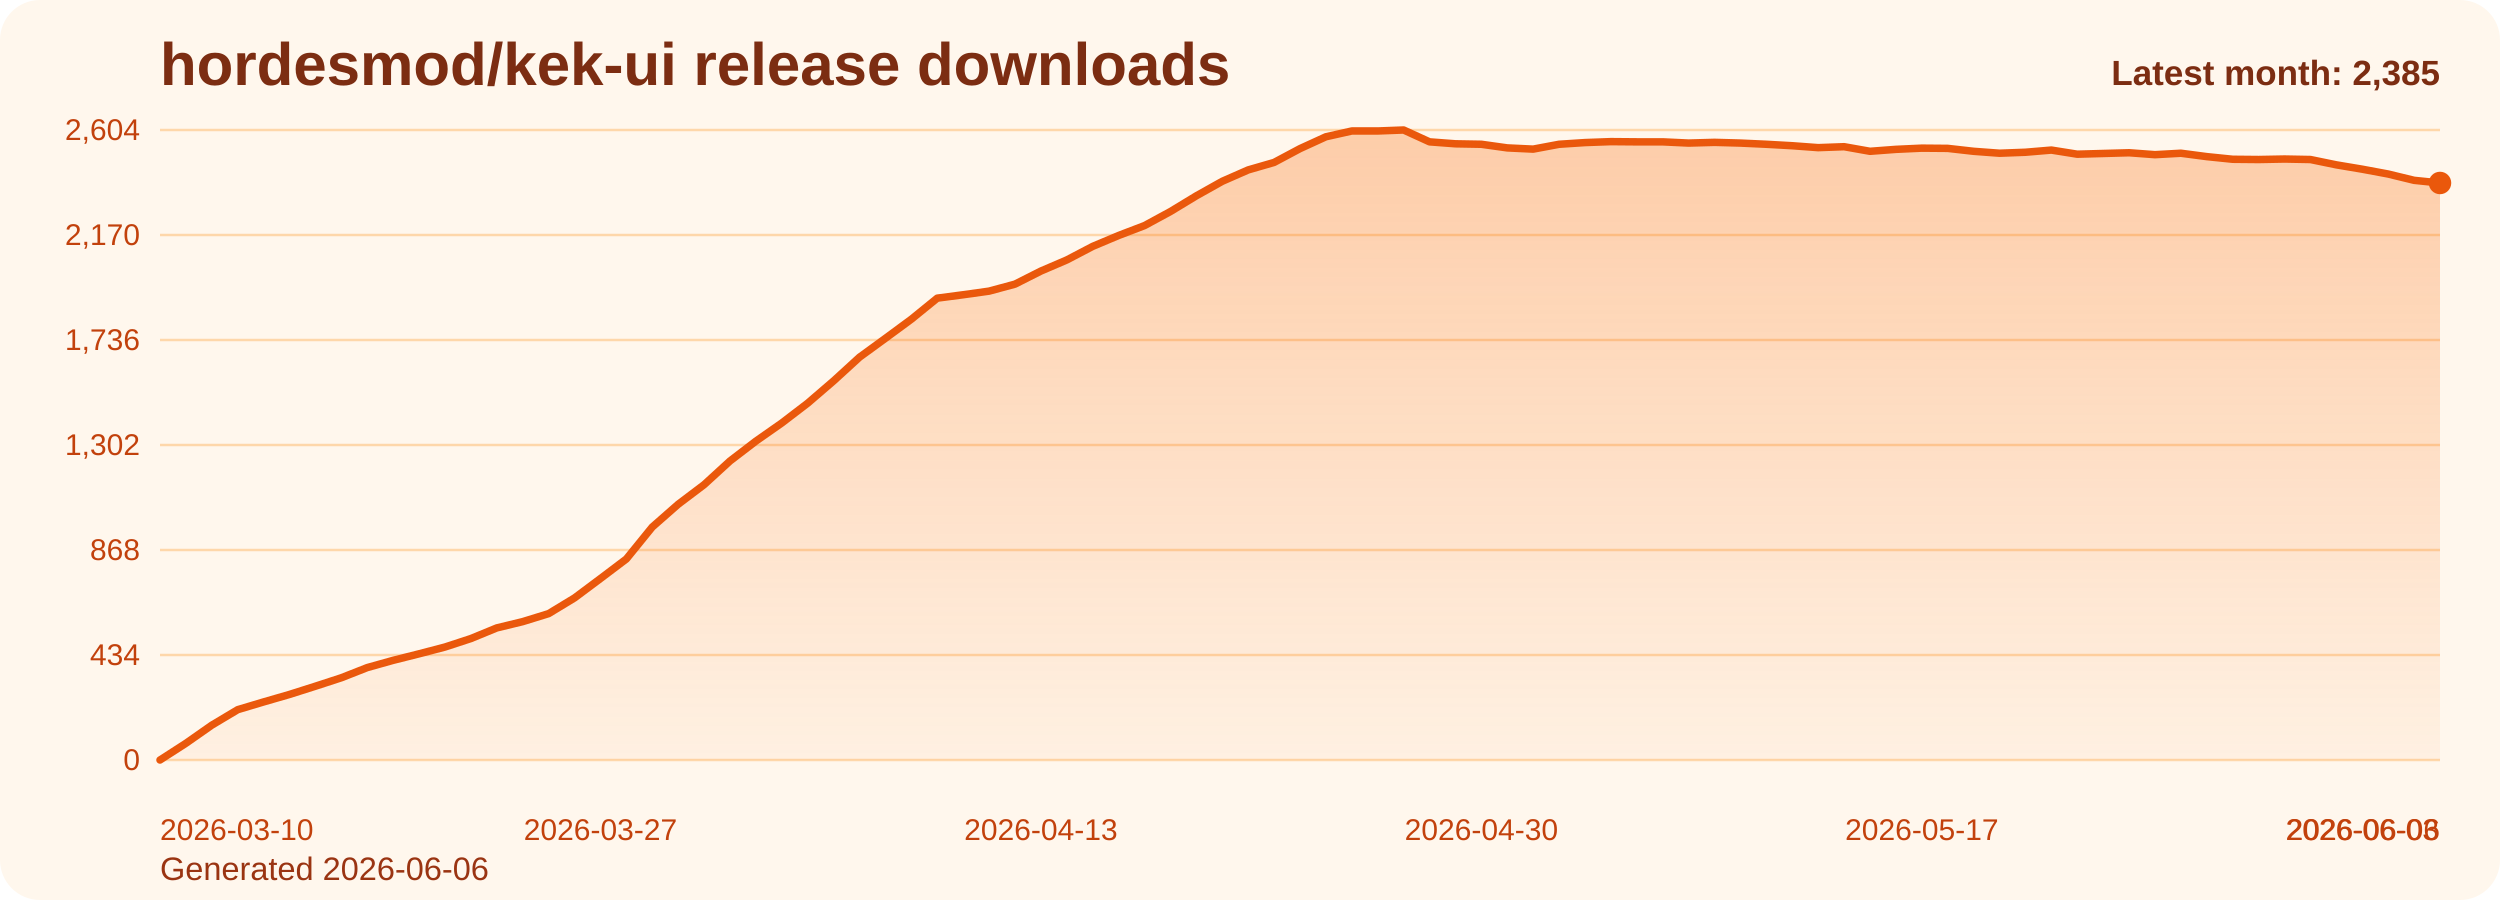
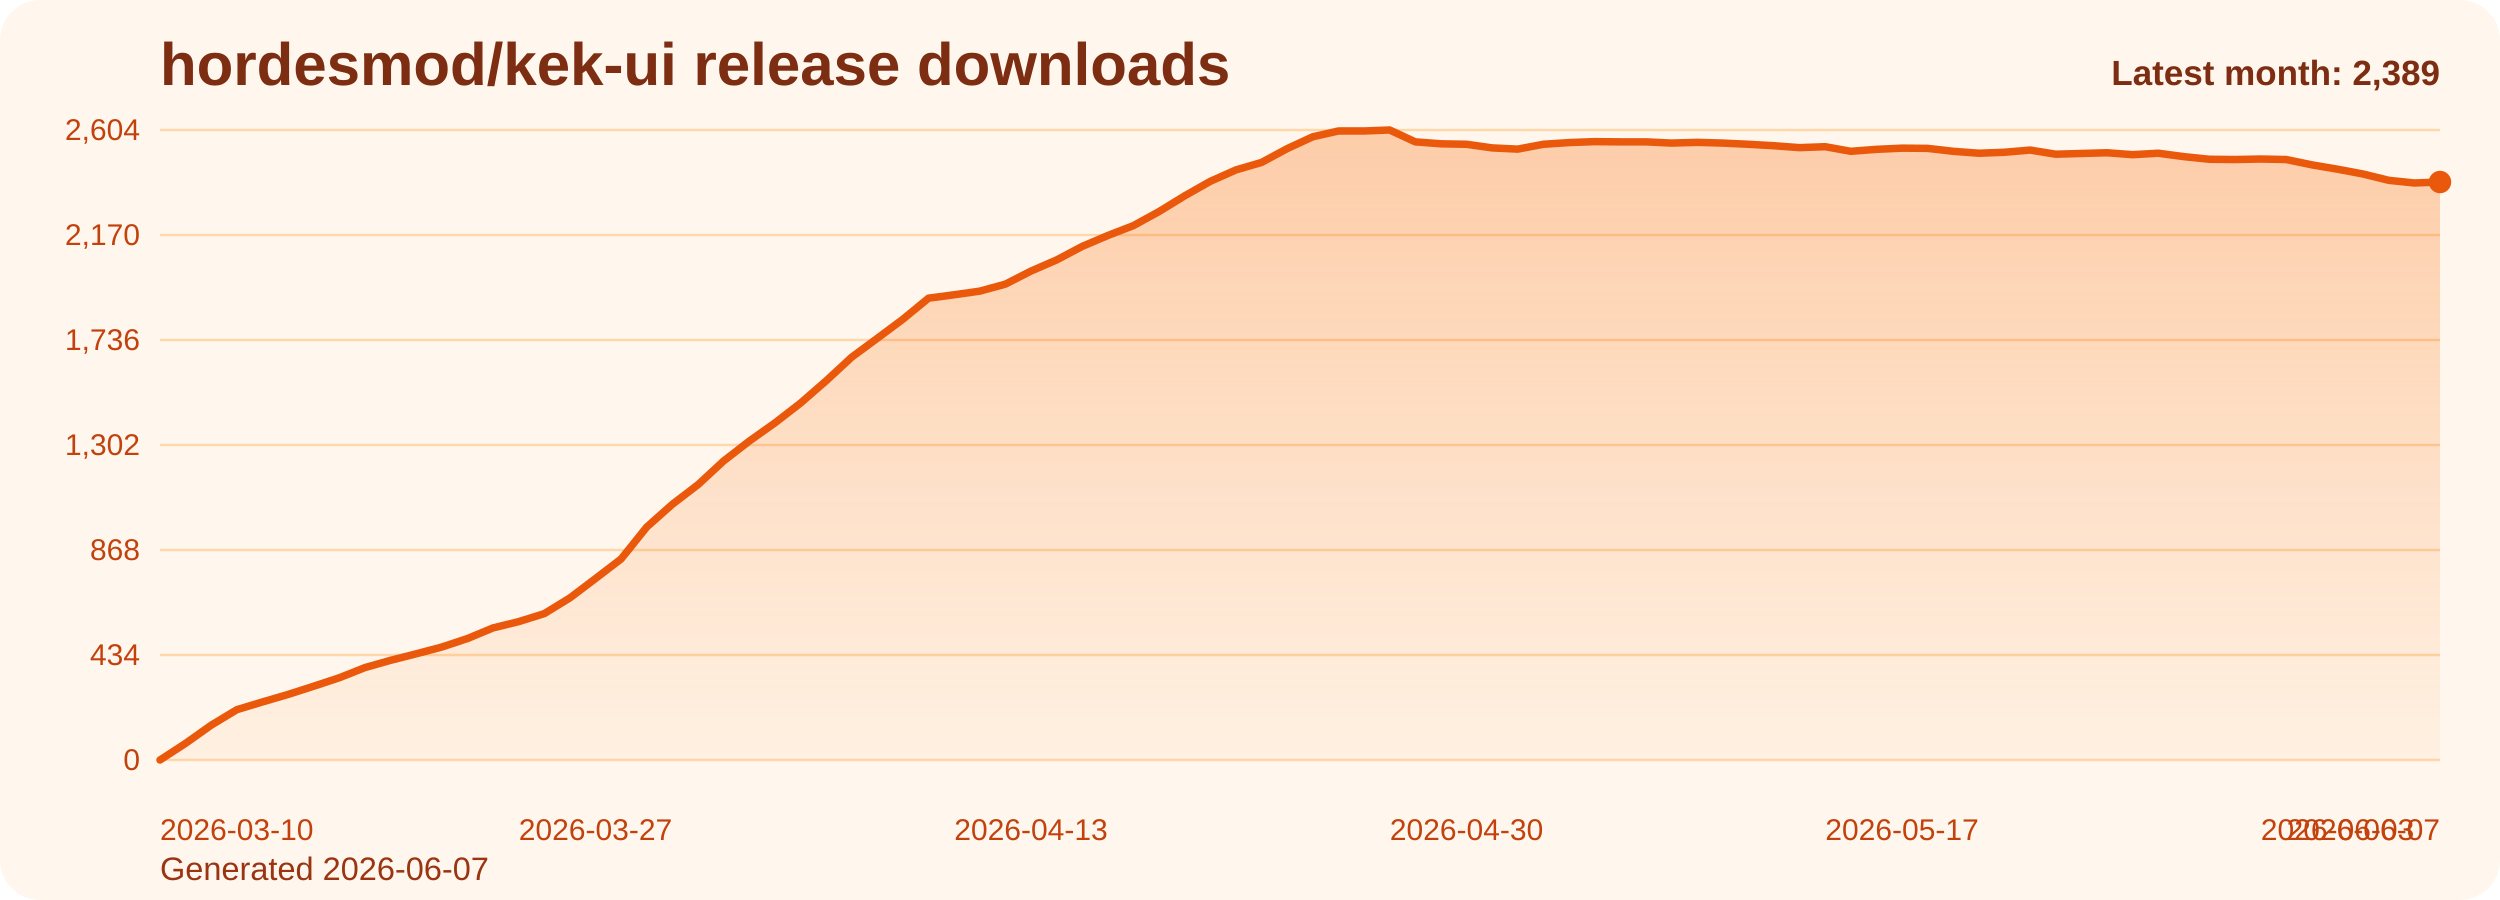
<svg xmlns="http://www.w3.org/2000/svg" viewBox="0 0 1000 360" role="img" aria-label="hordesmod/kek-ui release downloads chart">
  <defs>
    <linearGradient id="fill-monthly-orange" x1="0" y1="0" x2="0" y2="1">
      <stop offset="0%" stop-color="#f97316" stop-opacity="0.32" />
      <stop offset="100%" stop-color="#f97316" stop-opacity="0.05" />
    </linearGradient>
    <style>
      .bg { fill: #fff7ed; }
      .title { font: 700 24px Arial, sans-serif; fill: #7c2d12; }
      .sub { font: 400 13px Arial, sans-serif; fill: #9a3412; }
      .grid { stroke: #fed7aa; stroke-width: 1; }
      .axis { font: 400 12px Arial, sans-serif; fill: #c2410c; }
      .line { fill: none; stroke: #ea580c; stroke-width: 3; stroke-linecap: round; stroke-linejoin: round; }
      .dot { fill: #ea580c; }
      .value { font: 600 11px Arial, sans-serif; fill: #9a3412; }
      .latest { font: 700 14px Arial, sans-serif; fill: #7c2d12; }
    </style>
  </defs>
  <rect class="bg" x="0" y="0" width="1000" height="360" rx="16" />
  <text class="title" x="64" y="34">hordesmod/kek-ui release downloads</text>
-   <text class="sub" x="64" y="352">Generated 2026-06-06</text>
+   <text class="sub" x="64" y="352">Generated 2026-06-07</text>
  <line x1="64" y1="52.00" x2="976" y2="52.00" class="grid" />
  <text x="56" y="56.00" text-anchor="end" class="axis">2,604</text>
  <line x1="64" y1="94.00" x2="976" y2="94.00" class="grid" />
  <text x="56" y="98.00" text-anchor="end" class="axis">2,170</text>
  <line x1="64" y1="136.00" x2="976" y2="136.00" class="grid" />
  <text x="56" y="140.00" text-anchor="end" class="axis">1,736</text>
  <line x1="64" y1="178.00" x2="976" y2="178.00" class="grid" />
  <text x="56" y="182.00" text-anchor="end" class="axis">1,302</text>
  <line x1="64" y1="220.00" x2="976" y2="220.00" class="grid" />
  <text x="56" y="224.00" text-anchor="end" class="axis">868</text>
  <line x1="64" y1="262.00" x2="976" y2="262.00" class="grid" />
  <text x="56" y="266.00" text-anchor="end" class="axis">434</text>
  <line x1="64" y1="304.00" x2="976" y2="304.00" class="grid" />
  <text x="56" y="308.00" text-anchor="end" class="axis">0</text>
-   <path d="M 64.00 304 L 64.00 304.00 L 74.36 297.32 L 84.73 290.06 L 95.09 283.87 L 105.45 280.77 L 115.82 277.77 L 126.18 274.48 L 136.55 271.10 L 146.91 267.03 L 157.27 264.13 L 167.64 261.52 L 178.00 258.81 L 188.36 255.42 L 198.73 251.16 L 209.09 248.65 L 219.45 245.45 L 229.82 239.16 L 240.18 231.42 L 250.55 223.58 L 260.91 210.81 L 271.27 201.71 L 281.64 193.87 L 292.00 184.39 L 302.36 176.45 L 312.73 169.19 L 323.09 161.26 L 333.45 152.35 L 343.82 142.87 L 354.18 135.32 L 364.55 127.68 L 374.91 119.26 L 385.27 117.90 L 395.64 116.45 L 406.00 113.65 L 416.36 108.42 L 426.73 103.97 L 437.09 98.55 L 447.45 94.19 L 457.82 90.23 L 468.18 84.61 L 478.55 78.32 L 488.91 72.52 L 499.27 67.97 L 509.64 64.97 L 520.00 59.45 L 530.36 54.71 L 540.73 52.39 L 551.09 52.39 L 561.45 52.00 L 571.82 56.74 L 582.18 57.52 L 592.55 57.71 L 602.91 59.16 L 613.27 59.65 L 623.64 57.71 L 634.00 57.03 L 644.36 56.65 L 654.73 56.74 L 665.09 56.74 L 675.45 57.23 L 685.82 56.94 L 696.18 57.23 L 706.55 57.71 L 716.91 58.29 L 727.27 59.06 L 737.64 58.68 L 748.00 60.52 L 758.36 59.74 L 768.73 59.26 L 779.09 59.35 L 789.45 60.52 L 799.82 61.29 L 810.18 60.90 L 820.55 60.03 L 830.91 61.68 L 841.27 61.39 L 851.64 61.10 L 862.00 61.87 L 872.36 61.29 L 882.73 62.65 L 893.09 63.71 L 903.45 63.81 L 913.82 63.61 L 924.18 63.81 L 934.55 65.94 L 944.91 67.68 L 955.27 69.61 L 965.64 72.13 L 976.00 73.19 L 976.00 304 Z" fill="url(#fill-monthly-orange)" />
-   <polyline class="line" points="64.00,304.00 74.36,297.32 84.73,290.06 95.09,283.87 105.45,280.77 115.82,277.77 126.18,274.48 136.55,271.10 146.91,267.03 157.27,264.13 167.64,261.52 178.00,258.81 188.36,255.42 198.73,251.16 209.09,248.65 219.45,245.45 229.82,239.16 240.18,231.42 250.55,223.58 260.91,210.81 271.27,201.71 281.64,193.87 292.00,184.39 302.36,176.45 312.73,169.19 323.09,161.26 333.45,152.35 343.82,142.87 354.18,135.32 364.55,127.68 374.91,119.26 385.27,117.90 395.64,116.45 406.00,113.65 416.36,108.42 426.73,103.97 437.09,98.55 447.45,94.19 457.82,90.23 468.18,84.61 478.55,78.32 488.91,72.52 499.27,67.97 509.64,64.97 520.00,59.45 530.36,54.71 540.73,52.39 551.09,52.39 561.45,52.00 571.82,56.74 582.18,57.52 592.55,57.71 602.91,59.16 613.27,59.65 623.64,57.71 634.00,57.03 644.36,56.65 654.73,56.74 665.09,56.74 675.45,57.23 685.82,56.94 696.18,57.23 706.55,57.71 716.91,58.29 727.27,59.06 737.64,58.68 748.00,60.52 758.36,59.74 768.73,59.26 779.09,59.35 789.45,60.52 799.82,61.29 810.18,60.90 820.55,60.03 830.91,61.68 841.27,61.39 851.64,61.10 862.00,61.87 872.36,61.29 882.73,62.65 893.09,63.71 903.45,63.81 913.82,63.61 924.18,63.81 934.55,65.94 944.91,67.68 955.27,69.61 965.64,72.13 976.00,73.19" />
-   <circle class="dot" cx="976.00" cy="73.19" r="4.5" />
+   <path d="M 64.00 304 L 64.00 304.00 L 74.25 297.32 L 84.49 290.06 L 94.74 283.87 L 104.99 280.77 L 115.24 277.77 L 125.48 274.48 L 135.73 271.10 L 145.98 267.03 L 156.22 264.13 L 166.47 261.52 L 176.72 258.81 L 186.97 255.42 L 197.21 251.16 L 207.46 248.65 L 217.71 245.45 L 227.96 239.16 L 238.20 231.42 L 248.45 223.58 L 258.70 210.81 L 268.94 201.71 L 279.19 193.87 L 289.44 184.39 L 299.69 176.45 L 309.93 169.19 L 320.18 161.26 L 330.43 152.35 L 340.67 142.87 L 350.92 135.32 L 361.17 127.68 L 371.42 119.26 L 381.66 117.90 L 391.91 116.45 L 402.16 113.65 L 412.40 108.42 L 422.65 103.97 L 432.90 98.55 L 443.15 94.19 L 453.39 90.23 L 463.64 84.61 L 473.89 78.32 L 484.13 72.52 L 494.38 67.97 L 504.63 64.97 L 514.88 59.45 L 525.12 54.71 L 535.37 52.39 L 545.62 52.39 L 555.87 52.00 L 566.11 56.74 L 576.36 57.52 L 586.61 57.71 L 596.85 59.16 L 607.10 59.65 L 617.35 57.71 L 627.60 57.03 L 637.84 56.65 L 648.09 56.74 L 658.34 56.74 L 668.58 57.23 L 678.83 56.94 L 689.08 57.23 L 699.33 57.71 L 709.57 58.29 L 719.82 59.06 L 730.07 58.68 L 740.31 60.52 L 750.56 59.74 L 760.81 59.26 L 771.06 59.35 L 781.30 60.52 L 791.55 61.29 L 801.80 60.90 L 812.04 60.03 L 822.29 61.68 L 832.54 61.39 L 842.79 61.10 L 853.03 61.87 L 863.28 61.29 L 873.53 62.65 L 883.78 63.71 L 894.02 63.81 L 904.27 63.61 L 914.52 63.81 L 924.76 65.94 L 935.01 67.68 L 945.26 69.61 L 955.51 72.13 L 965.75 73.19 L 976.00 72.81 L 976.00 304 Z" fill="url(#fill-monthly-orange)" />
+   <polyline class="line" points="64.00,304.00 74.25,297.32 84.49,290.06 94.74,283.87 104.99,280.77 115.24,277.77 125.48,274.48 135.73,271.10 145.98,267.03 156.22,264.13 166.47,261.52 176.72,258.81 186.97,255.42 197.21,251.16 207.46,248.65 217.71,245.45 227.96,239.16 238.20,231.42 248.45,223.58 258.70,210.81 268.94,201.71 279.19,193.87 289.44,184.39 299.69,176.45 309.93,169.19 320.18,161.26 330.43,152.35 340.67,142.87 350.92,135.32 361.17,127.68 371.42,119.26 381.66,117.90 391.91,116.45 402.16,113.65 412.40,108.42 422.65,103.97 432.90,98.55 443.15,94.19 453.39,90.23 463.64,84.61 473.89,78.32 484.13,72.52 494.38,67.97 504.63,64.97 514.88,59.45 525.12,54.71 535.37,52.39 545.62,52.39 555.87,52.00 566.11,56.74 576.36,57.52 586.61,57.71 596.85,59.16 607.10,59.65 617.35,57.71 627.60,57.03 637.84,56.65 648.09,56.74 658.34,56.74 668.58,57.23 678.83,56.94 689.08,57.23 699.33,57.71 709.57,58.29 719.82,59.06 730.07,58.68 740.31,60.52 750.56,59.74 760.81,59.26 771.06,59.35 781.30,60.52 791.55,61.29 801.80,60.90 812.04,60.03 822.29,61.68 832.54,61.39 842.79,61.10 853.03,61.87 863.28,61.29 873.53,62.65 883.78,63.71 894.02,63.81 904.27,63.61 914.52,63.81 924.76,65.94 935.01,67.68 945.26,69.61 955.51,72.13 965.75,73.19 976.00,72.81" />
+   <circle class="dot" cx="976.00" cy="72.81" r="4.5" />
  <text class="axis" x="64.00" y="336" text-anchor="start">2026-03-10</text>
-   <text class="axis" x="240.18" y="336" text-anchor="middle">2026-03-27</text>
-   <text class="axis" x="416.36" y="336" text-anchor="middle">2026-04-13</text>
-   <text class="axis" x="592.55" y="336" text-anchor="middle">2026-04-30</text>
-   <text class="axis" x="768.73" y="336" text-anchor="middle">2026-05-17</text>
-   <text class="axis" x="944.91" y="336" text-anchor="middle">2026-06-03</text>
-   <text class="axis" x="976.00" y="336" text-anchor="end">2026-06-06</text>
-   <text class="latest" x="976" y="34" text-anchor="end">Latest month: 2,385</text>
+   <text class="axis" x="238.20" y="336" text-anchor="middle">2026-03-27</text>
+   <text class="axis" x="412.40" y="336" text-anchor="middle">2026-04-13</text>
+   <text class="axis" x="586.61" y="336" text-anchor="middle">2026-04-30</text>
+   <text class="axis" x="760.81" y="336" text-anchor="middle">2026-05-17</text>
+   <text class="axis" x="935.01" y="336" text-anchor="middle">2026-06-03</text>
+   <text class="axis" x="976.00" y="336" text-anchor="end">2026-06-07</text>
+   <text class="latest" x="976" y="34" text-anchor="end">Latest month: 2,389</text>
</svg>
